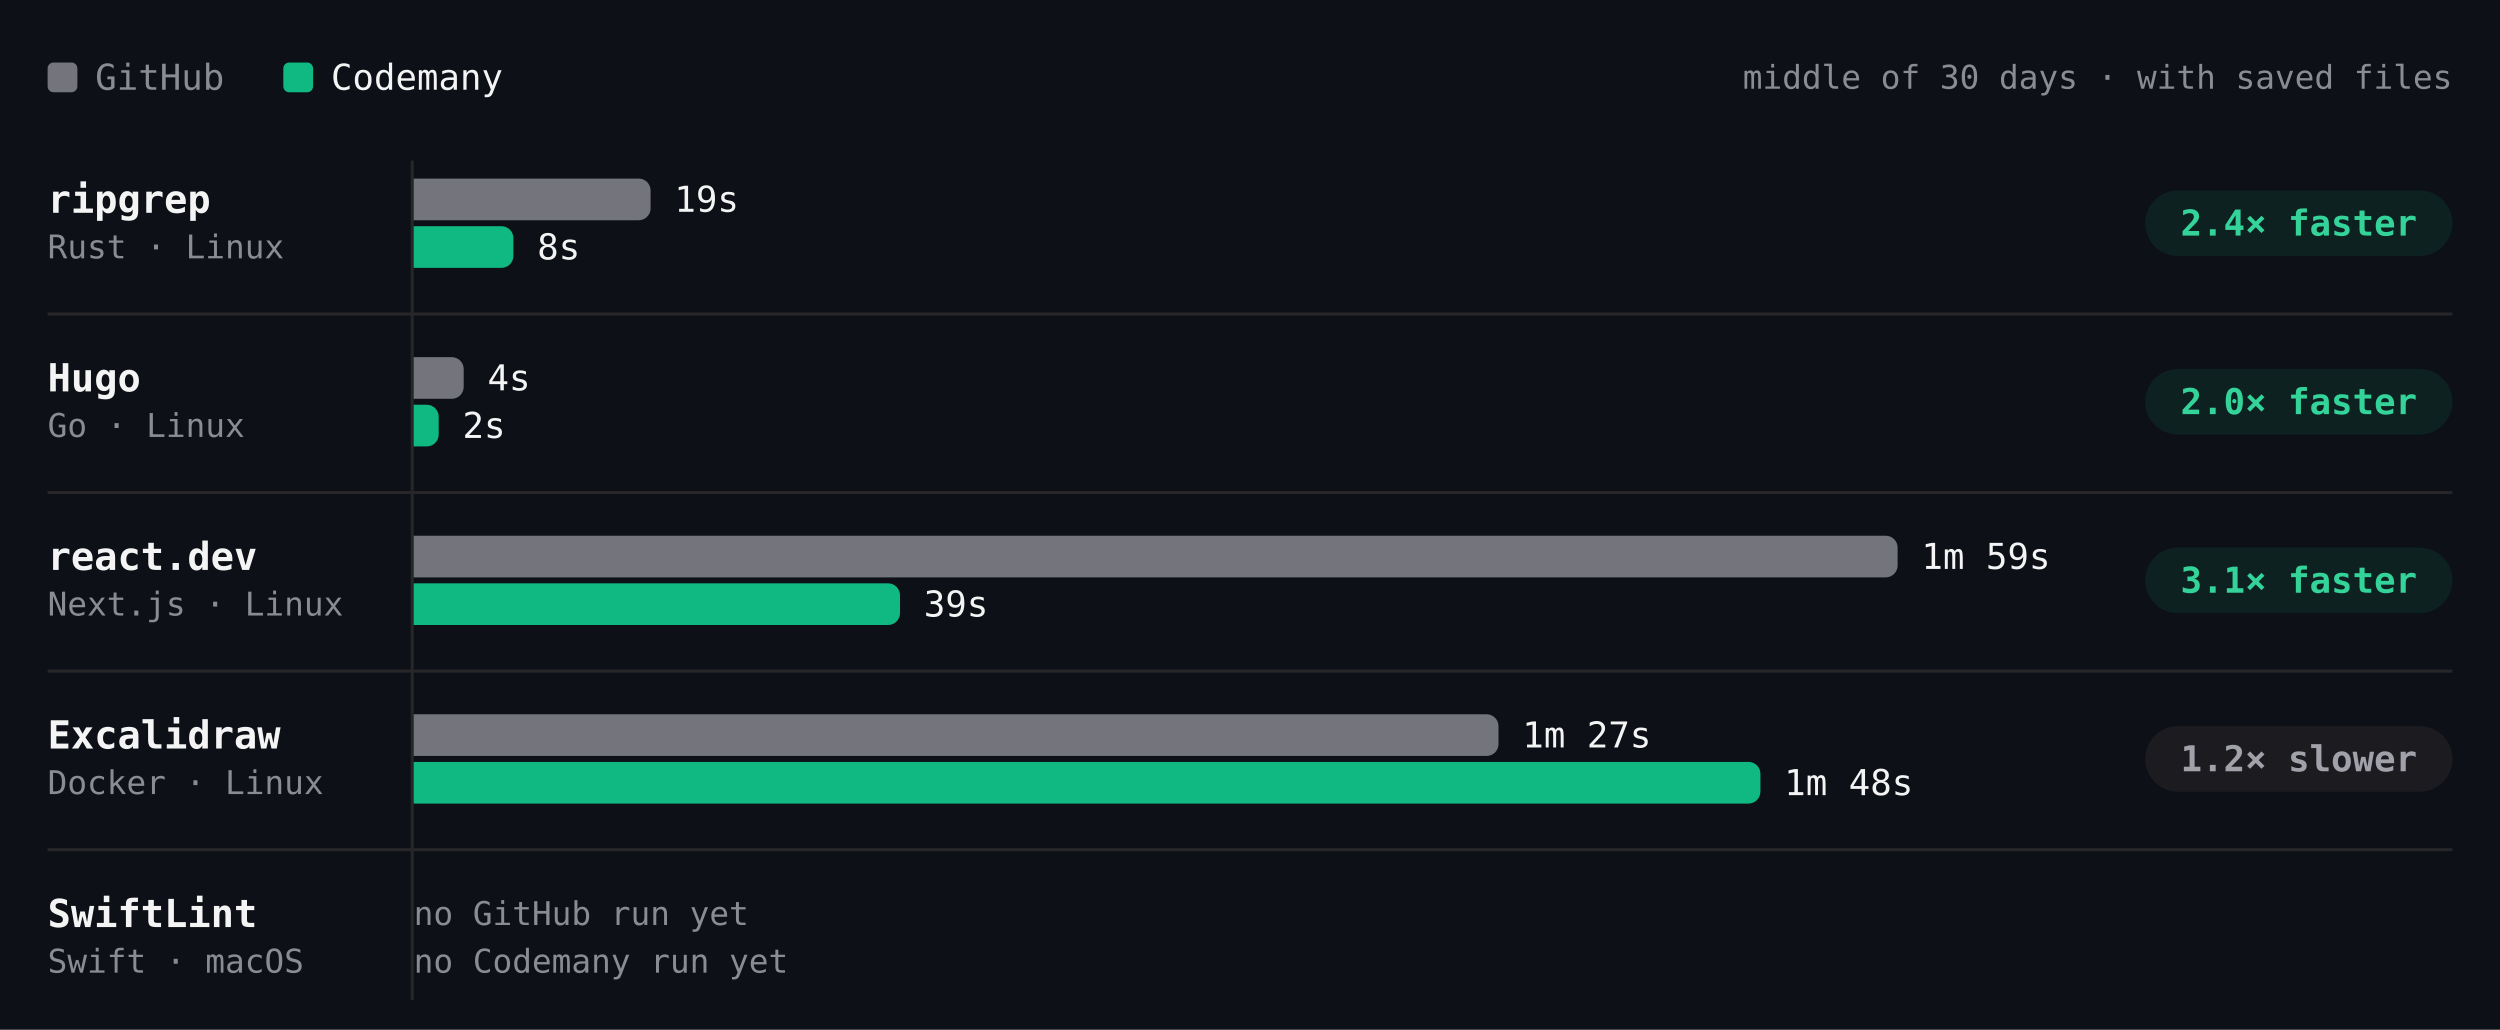
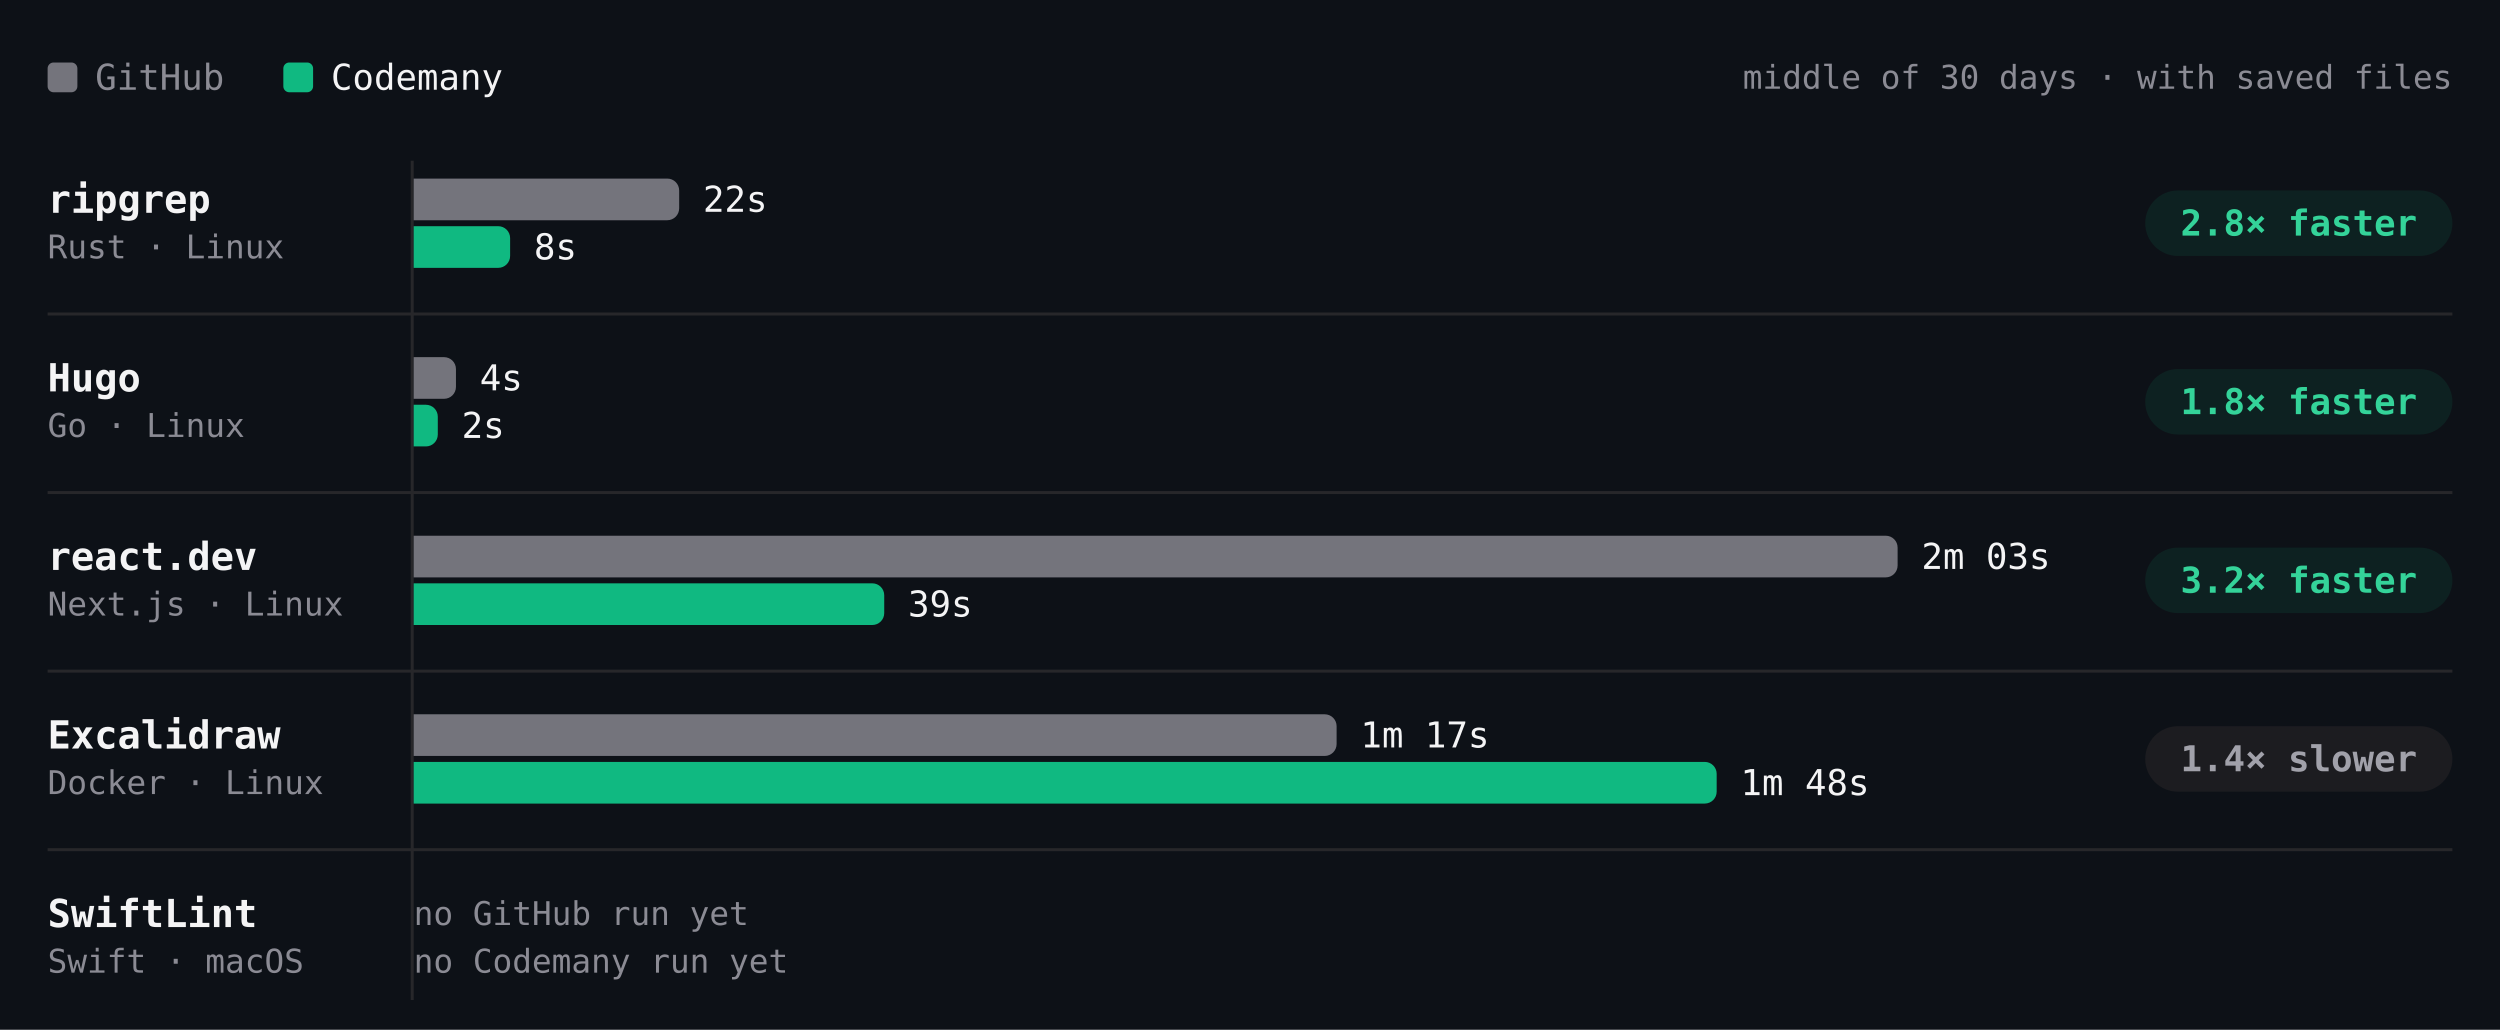
- <svg xmlns="http://www.w3.org/2000/svg" viewBox="0 0 840 346" width="840" height="346" role="img" aria-label="Build time per project, middle of 30 days · with saved files. ripgrep: GitHub 19s, Codemany 8s, 2.4× faster; Hugo: GitHub 4s, Codemany 2s, 2.0× faster; react.dev: GitHub 1m 59s, Codemany 39s, 3.1× faster; Excalidraw: GitHub 1m 27s, Codemany 1m 48s, 1.2× slower; SwiftLint: GitHub —, Codemany —, —." font-family="'JetBrains Mono', ui-monospace, SFMono-Regular, Menlo, monospace" style="max-width:100%;height:auto;font-variant-numeric:tabular-nums">
+ <svg xmlns="http://www.w3.org/2000/svg" viewBox="0 0 840 346" width="840" height="346" role="img" aria-label="Build time per project, middle of 30 days · with saved files. ripgrep: GitHub 22s, Codemany 8s, 2.8× faster; Hugo: GitHub 4s, Codemany 2s, 1.8× faster; react.dev: GitHub 2m 03s, Codemany 39s, 3.2× faster; Excalidraw: GitHub 1m 17s, Codemany 1m 48s, 1.4× slower; SwiftLint: GitHub —, Codemany —, —." font-family="'JetBrains Mono', ui-monospace, SFMono-Regular, Menlo, monospace" style="max-width:100%;height:auto;font-variant-numeric:tabular-nums">
  <rect width="840" height="346" fill="#0d1117" />
  <rect x="16" y="21" width="10" height="10" rx="2" fill="#74747c" />
  <text x="32" y="26" font-size="12" fill="#8b8b94" dominant-baseline="central">GitHub</text>
  <rect x="95.2" y="21" width="10" height="10" rx="2" fill="#10b981" />
  <text x="111.2" y="26" font-size="12" fill="#f4f4f5" dominant-baseline="central">Codemany</text>
  <text x="824" y="26" font-size="11" fill="#8b8b94" text-anchor="end" dominant-baseline="central">middle of 30 days · with saved files</text>
  <path d="M138.5 54L138.5 336" stroke="#27272a" stroke-width="1" fill="none" />
  <text x="16" y="67" font-size="13" fill="#f4f4f5" font-weight="600" dominant-baseline="central">ripgrep</text>
  <text x="16" y="83" font-size="11" fill="#8b8b94" dominant-baseline="central">Rust · Linux</text>
-   <g class="bench-mark" data-tip="ripgrep · GitHub · 19s · middle of 1 night" data-href="https://github.com/codemanyhq/bench-private/actions/runs/41359852763/job/125007759954" style="cursor:pointer">
+   <g class="bench-mark" data-tip="ripgrep · GitHub · 22s · middle of 2 nights" data-href="https://github.com/codemanyhq/bench-private/actions/runs/41834014108/job/126588227205" style="cursor:pointer">
    <rect x="139" y="59" width="549.8" height="16" fill="#0d1117" fill-opacity="0" />
-     <path d="M139 60h75.6a4 4 0 0 1 4 4v6a4 4 0 0 1 -4 4h-75.6z" fill="#74747c" />
-     <text x="226.6" y="67" font-size="12" fill="#f4f4f5" dominant-baseline="central">19s</text>
+     <path d="M139 60h85.2a4 4 0 0 1 4 4v6a4 4 0 0 1 -4 4h-85.2z" fill="#74747c" />
+     <text x="236.2" y="67" font-size="12" fill="#f4f4f5" dominant-baseline="central">22s</text>
  </g>
  <g class="bench-mark" data-tip="ripgrep · Codemany · 8s · middle of 10 nights" data-href="https://github.com/codemanyhq/bench/actions/runs/41817717722/job/126532688229" style="cursor:pointer">
    <rect x="139" y="75" width="549.8" height="16" fill="#0d1117" fill-opacity="0" />
-     <path d="M139 76h29.5a4 4 0 0 1 4 4v6a4 4 0 0 1 -4 4h-29.5z" fill="#10b981" />
-     <text x="180.5" y="83" font-size="12" fill="#f4f4f5" dominant-baseline="central">8s</text>
+     <path d="M139 76h28.4a4 4 0 0 1 4 4v6a4 4 0 0 1 -4 4h-28.4z" fill="#10b981" />
+     <text x="179.4" y="83" font-size="12" fill="#f4f4f5" dominant-baseline="central">8s</text>
  </g>
  <rect x="720.8" y="64" width="103.2" height="22" rx="11" fill="rgba(16,185,129,0.10)" />
-   <text x="772.4" y="75" font-size="12" fill="#34d399" font-weight="600" text-anchor="middle" dominant-baseline="central">2.4× faster</text>
+   <text x="772.4" y="75" font-size="12" fill="#34d399" font-weight="600" text-anchor="middle" dominant-baseline="central">2.8× faster</text>
  <text x="16" y="127" font-size="13" fill="#f4f4f5" font-weight="600" dominant-baseline="central">Hugo</text>
  <text x="16" y="143" font-size="11" fill="#8b8b94" dominant-baseline="central">Go · Linux</text>
-   <g class="bench-mark" data-tip="Hugo · GitHub · 4s · middle of 1 night" data-href="https://github.com/codemanyhq/bench-private/actions/runs/41359852763/job/125007760020" style="cursor:pointer">
+   <g class="bench-mark" data-tip="Hugo · GitHub · 4s · middle of 2 nights" data-href="https://github.com/codemanyhq/bench-private/actions/runs/41834014108/job/126588227168" style="cursor:pointer">
    <rect x="139" y="119" width="549.8" height="16" fill="#0d1117" fill-opacity="0" />
-     <path d="M139 120h12.8a4 4 0 0 1 4 4v6a4 4 0 0 1 -4 4h-12.8z" fill="#74747c" />
-     <text x="163.8" y="127" font-size="12" fill="#f4f4f5" dominant-baseline="central">4s</text>
+     <path d="M139 120h10.2a4 4 0 0 1 4 4v6a4 4 0 0 1 -4 4h-10.2z" fill="#74747c" />
+     <text x="161.2" y="127" font-size="12" fill="#f4f4f5" dominant-baseline="central">4s</text>
  </g>
  <g class="bench-mark" data-tip="Hugo · Codemany · 2s · middle of 10 nights" data-href="https://github.com/codemanyhq/bench/actions/runs/41817717722/job/126532686929" style="cursor:pointer">
    <rect x="139" y="135" width="549.8" height="16" fill="#0d1117" fill-opacity="0" />
-     <path d="M139 136h4.4a4 4 0 0 1 4 4v6a4 4 0 0 1 -4 4h-4.4z" fill="#10b981" />
-     <text x="155.4" y="143" font-size="12" fill="#f4f4f5" dominant-baseline="central">2s</text>
+     <path d="M139 136h4.1a4 4 0 0 1 4 4v6a4 4 0 0 1 -4 4h-4.1z" fill="#10b981" />
+     <text x="155.1" y="143" font-size="12" fill="#f4f4f5" dominant-baseline="central">2s</text>
  </g>
  <rect x="720.8" y="124" width="103.2" height="22" rx="11" fill="rgba(16,185,129,0.10)" />
-   <text x="772.4" y="135" font-size="12" fill="#34d399" font-weight="600" text-anchor="middle" dominant-baseline="central">2.0× faster</text>
+   <text x="772.4" y="135" font-size="12" fill="#34d399" font-weight="600" text-anchor="middle" dominant-baseline="central">1.8× faster</text>
  <path d="M16 105.5L824 105.5" stroke="#27272a" stroke-width="1" fill="none" />
  <text x="16" y="187" font-size="13" fill="#f4f4f5" font-weight="600" dominant-baseline="central">react.dev</text>
  <text x="16" y="203" font-size="11" fill="#8b8b94" dominant-baseline="central">Next.js · Linux</text>
-   <g class="bench-mark" data-tip="react.dev · GitHub · 1m 59s · middle of 1 night" data-href="https://github.com/codemanyhq/bench-private/actions/runs/41359852763/job/125007760044" style="cursor:pointer">
+   <g class="bench-mark" data-tip="react.dev · GitHub · 2m 03s · middle of 2 nights" data-href="https://github.com/codemanyhq/bench-private/actions/runs/41834014108/job/126588227160" style="cursor:pointer">
    <rect x="139" y="179" width="549.8" height="16" fill="#0d1117" fill-opacity="0" />
    <path d="M139 180h494.6a4 4 0 0 1 4 4v6a4 4 0 0 1 -4 4h-494.6z" fill="#74747c" />
-     <text x="645.6" y="187" font-size="12" fill="#f4f4f5" dominant-baseline="central">1m 59s</text>
+     <text x="645.6" y="187" font-size="12" fill="#f4f4f5" dominant-baseline="central">2m 03s</text>
  </g>
  <g class="bench-mark" data-tip="react.dev · Codemany · 39s · middle of 11 nights" data-href="https://github.com/codemanyhq/bench/actions/runs/41817717722/job/126532686658" style="cursor:pointer">
    <rect x="139" y="195" width="549.8" height="16" fill="#0d1117" fill-opacity="0" />
-     <path d="M139 196h159.4a4 4 0 0 1 4 4v6a4 4 0 0 1 -4 4h-159.4z" fill="#10b981" />
-     <text x="310.4" y="203" font-size="12" fill="#f4f4f5" dominant-baseline="central">39s</text>
+     <path d="M139 196h154.1a4 4 0 0 1 4 4v6a4 4 0 0 1 -4 4h-154.1z" fill="#10b981" />
+     <text x="305.1" y="203" font-size="12" fill="#f4f4f5" dominant-baseline="central">39s</text>
  </g>
  <rect x="720.8" y="184" width="103.2" height="22" rx="11" fill="rgba(16,185,129,0.10)" />
-   <text x="772.4" y="195" font-size="12" fill="#34d399" font-weight="600" text-anchor="middle" dominant-baseline="central">3.1× faster</text>
+   <text x="772.4" y="195" font-size="12" fill="#34d399" font-weight="600" text-anchor="middle" dominant-baseline="central">3.2× faster</text>
  <path d="M16 165.5L824 165.5" stroke="#27272a" stroke-width="1" fill="none" />
  <text x="16" y="247" font-size="13" fill="#f4f4f5" font-weight="600" dominant-baseline="central">Excalidraw</text>
  <text x="16" y="263" font-size="11" fill="#8b8b94" dominant-baseline="central">Docker · Linux</text>
-   <g class="bench-mark" data-tip="Excalidraw · GitHub · 1m 27s · middle of 1 night" data-href="https://github.com/codemanyhq/bench-private/actions/runs/41359852763/job/125007760063" style="cursor:pointer">
+   <g class="bench-mark" data-tip="Excalidraw · GitHub · 1m 17s · middle of 2 nights" data-href="https://github.com/codemanyhq/bench-private/actions/runs/41834014108/job/126588227191" style="cursor:pointer">
    <rect x="139" y="239" width="549.8" height="16" fill="#0d1117" fill-opacity="0" />
-     <path d="M139 240h360.5a4 4 0 0 1 4 4v6a4 4 0 0 1 -4 4h-360.5z" fill="#74747c" />
-     <text x="511.5" y="247" font-size="12" fill="#f4f4f5" dominant-baseline="central">1m 27s</text>
+     <path d="M139 240h306.1a4 4 0 0 1 4 4v6a4 4 0 0 1 -4 4h-306.1z" fill="#74747c" />
+     <text x="457.1" y="247" font-size="12" fill="#f4f4f5" dominant-baseline="central">1m 17s</text>
  </g>
  <g class="bench-mark" data-tip="Excalidraw · Codemany · 1m 48s · middle of 9 nights" data-href="https://github.com/codemanyhq/bench/actions/runs/41623193775/job/125873924454" style="cursor:pointer">
    <rect x="139" y="255" width="549.8" height="16" fill="#0d1117" fill-opacity="0" />
-     <path d="M139 256h448.5a4 4 0 0 1 4 4v6a4 4 0 0 1 -4 4h-448.5z" fill="#10b981" />
-     <text x="599.5" y="263" font-size="12" fill="#f4f4f5" dominant-baseline="central">1m 48s</text>
+     <path d="M139 256h433.8a4 4 0 0 1 4 4v6a4 4 0 0 1 -4 4h-433.8z" fill="#10b981" />
+     <text x="584.8" y="263" font-size="12" fill="#f4f4f5" dominant-baseline="central">1m 48s</text>
  </g>
  <rect x="720.8" y="244" width="103.2" height="22" rx="11" fill="#1c1c20" />
-   <text x="772.4" y="255" font-size="12" fill="#a1a1aa" font-weight="600" text-anchor="middle" dominant-baseline="central">1.2× slower</text>
+   <text x="772.4" y="255" font-size="12" fill="#a1a1aa" font-weight="600" text-anchor="middle" dominant-baseline="central">1.4× slower</text>
  <path d="M16 225.5L824 225.5" stroke="#27272a" stroke-width="1" fill="none" />
  <text x="16" y="307" font-size="13" fill="#f4f4f5" font-weight="600" dominant-baseline="central">SwiftLint</text>
  <text x="16" y="323" font-size="11" fill="#8b8b94" dominant-baseline="central">Swift · macOS</text>
  <text x="139" y="307" font-size="11" fill="#8b8b94" dominant-baseline="central">no GitHub run yet</text>
  <text x="139" y="323" font-size="11" fill="#8b8b94" dominant-baseline="central">no Codemany run yet</text>
  <path d="M16 285.5L824 285.5" stroke="#27272a" stroke-width="1" fill="none" />
</svg>
